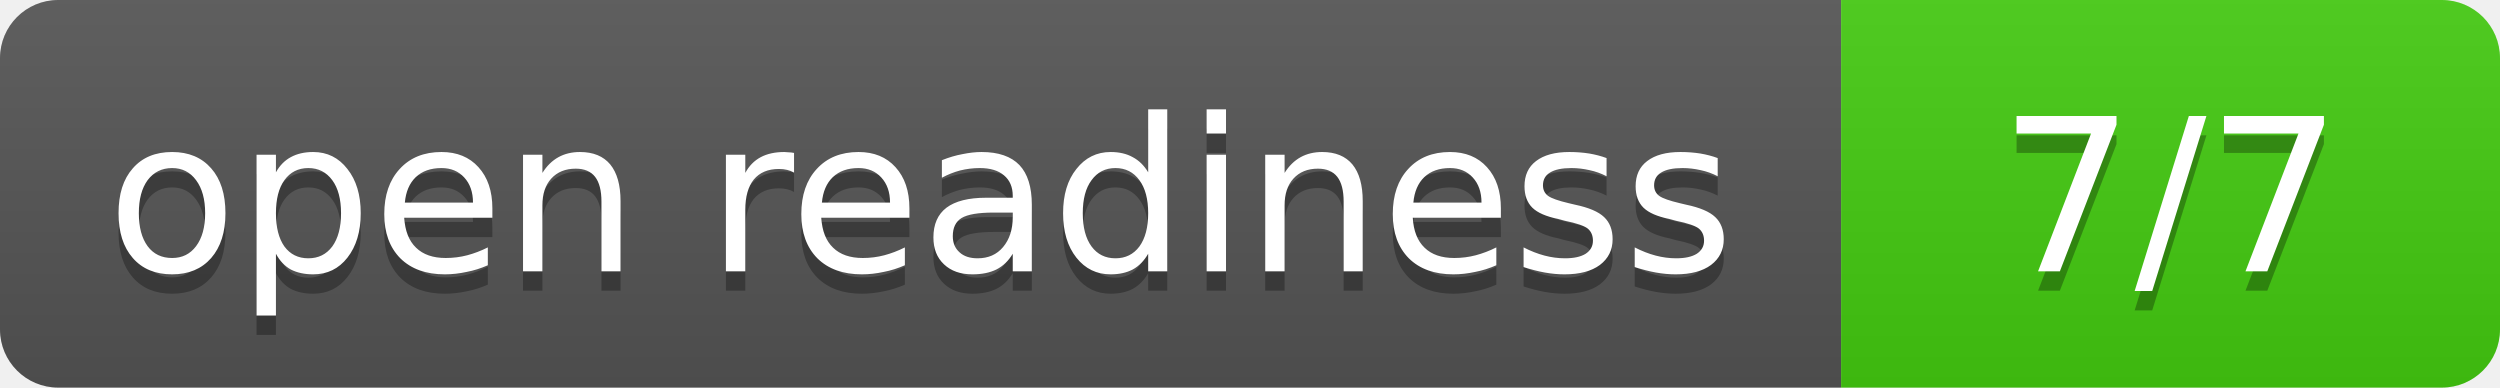
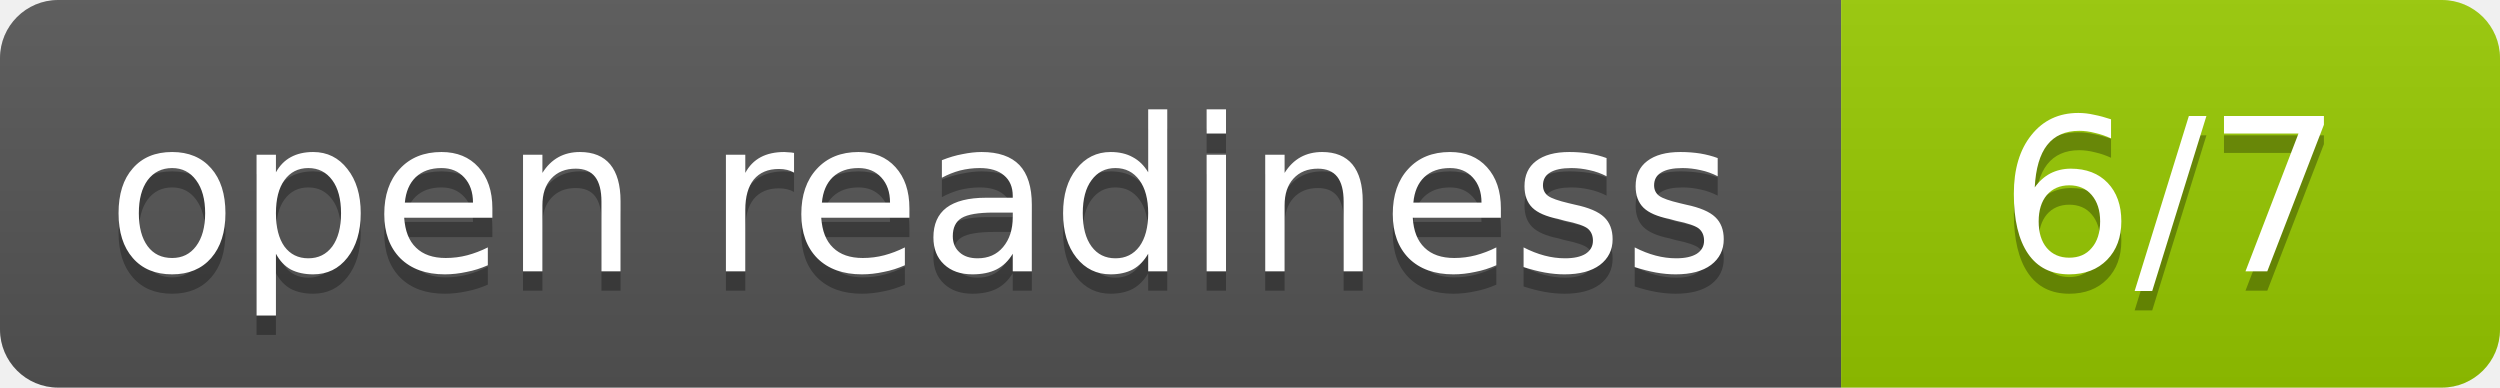
- <svg xmlns="http://www.w3.org/2000/svg" width="129" height="20" role="img" aria-label="open readiness: 7/7">
+ <svg xmlns="http://www.w3.org/2000/svg" width="129" height="20" role="img" aria-label="open readiness: 6/7">
  <linearGradient id="s" x2="0" y2="100%">
    <stop offset="0" stop-color="#bbb" stop-opacity=".1" />
    <stop offset="1" stop-opacity=".1" />
  </linearGradient>
  <clipPath id="r">
    <rect width="129" height="20" rx="3" fill="#fff" />
  </clipPath>
  <g clip-path="url(#r)">
    <rect width="95" height="20" fill="#555" />
-     <rect x="95" width="34" height="20" fill="#44cc11" />
+     <rect x="95" width="34" height="20" fill="#97ca00" />
    <rect width="129" height="20" fill="url(#s)" />
  </g>
  <g fill="#fff" text-anchor="middle" font-family="Verdana,Geneva,DejaVu Sans,sans-serif" font-size="11">
    <text x="47.5" y="15" fill="#010101" fill-opacity=".3">open readiness</text>
    <text x="47.5" y="14">open readiness</text>
-     <text x="112.0" y="15" fill="#010101" fill-opacity=".3">7/7</text>
-     <text x="112.0" y="14">7/7</text>
+     <text x="112.0" y="15" fill="#010101" fill-opacity=".3">6/7</text>
+     <text x="112.0" y="14">6/7</text>
  </g>
</svg>
